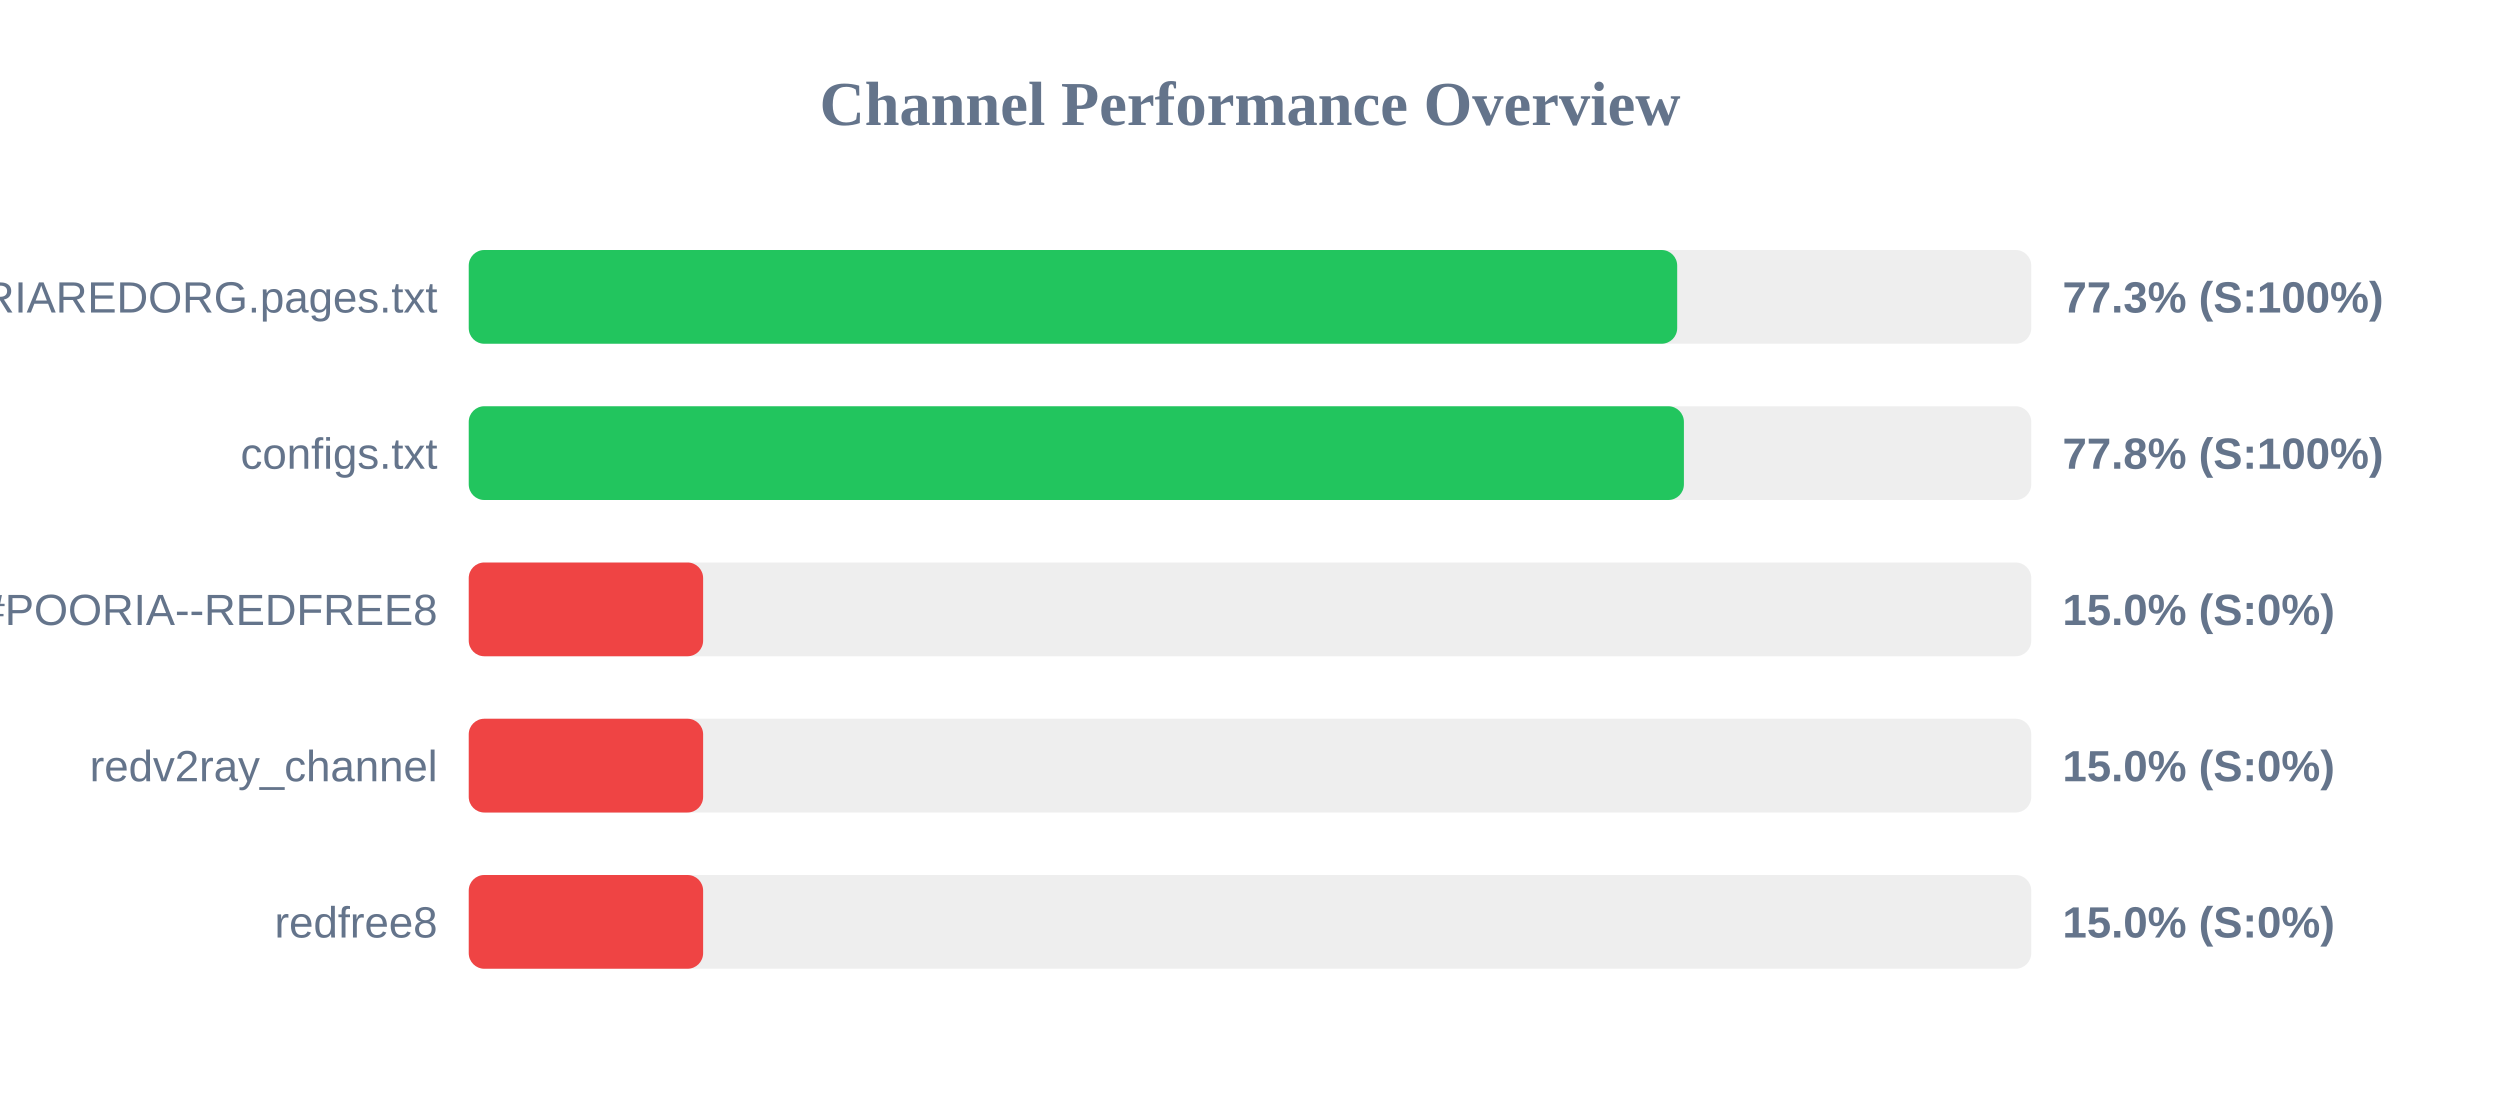
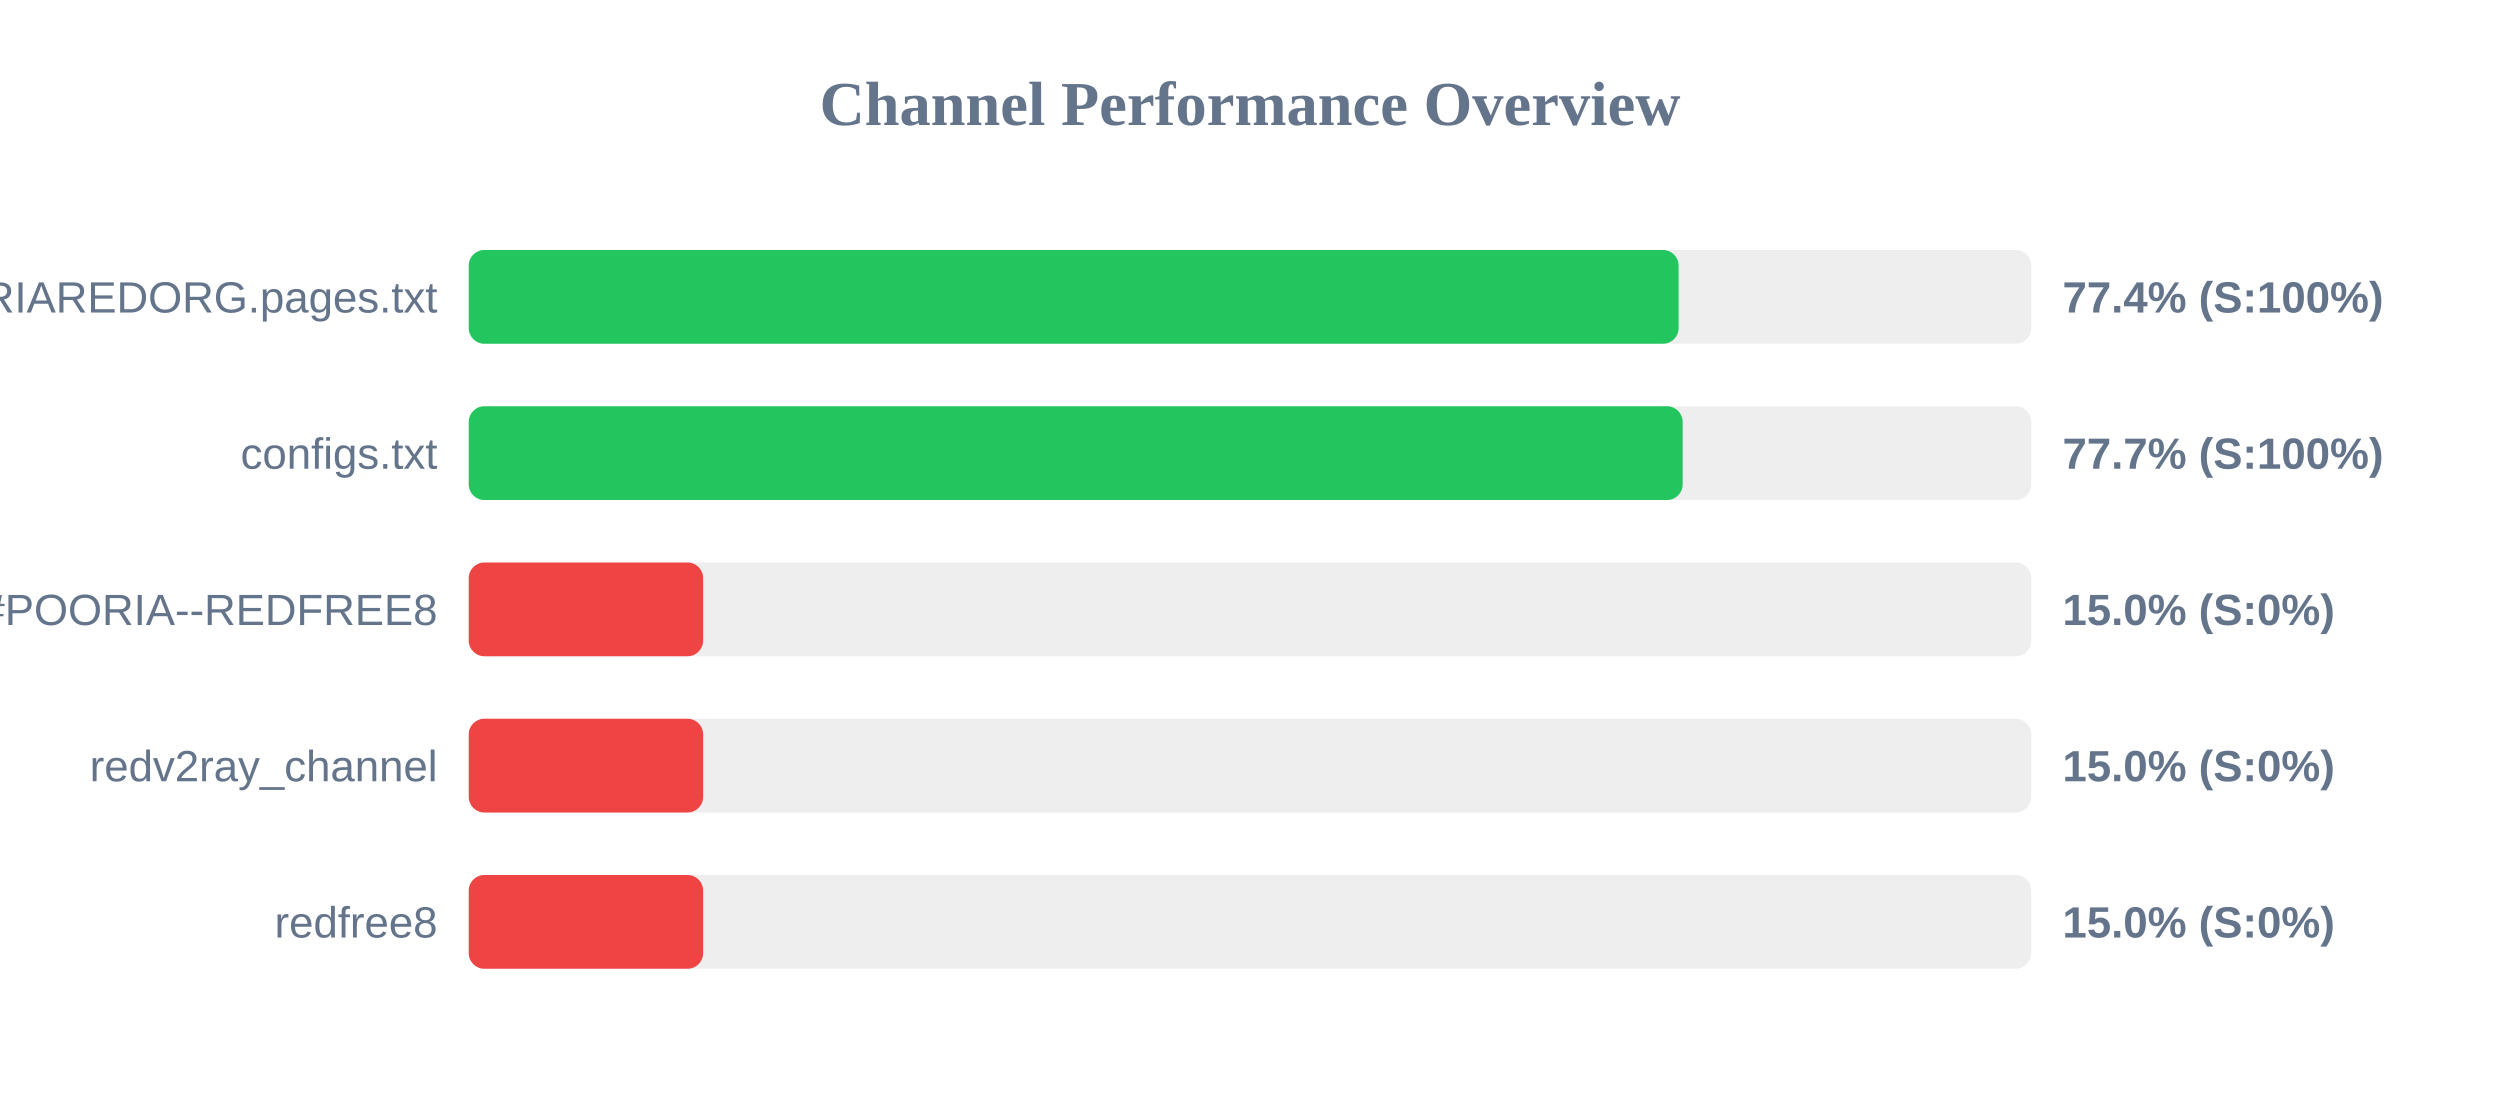
<svg xmlns="http://www.w3.org/2000/svg" width="800" height="350" version="1.1">
  <style>
        .row { font: 14px Arial; fill: #64748b; }
        .score { font: bold 14px Arial; fill: #64748b; }
    </style>
  <text x="400" y="40" text-anchor="middle" font-size="20px" font-weight="bold" fill="#64748b">Channel Performance Overview</text>
  <rect x="150" y="80" width="500" height="30" fill="#eee" rx="5" />
-   <rect x="150" y="80" width="386.7" height="30" fill="#22c55e" rx="5" />
+   <rect x="150" y="80" width="387.15" height="30" fill="#22c55e" rx="5" />
  <text x="140" y="100" text-anchor="end" class="row">POORIAREDORG.pages.txt</text>
-   <text x="660" y="100" text-anchor="start" class="score">77.3% (S:100%)</text>
+   <text x="660" y="100" text-anchor="start" class="score">77.4% (S:100%)</text>
  <rect x="150" y="130" width="500" height="30" fill="#eee" rx="5" />
-   <rect x="150" y="130" width="388.85" height="30" fill="#22c55e" rx="5" />
+   <rect x="150" y="130" width="388.45" height="30" fill="#22c55e" rx="5" />
  <text x="140" y="150" text-anchor="end" class="row">configs.txt</text>
-   <text x="660" y="150" text-anchor="start" class="score">77.8% (S:100%)</text>
+   <text x="660" y="150" text-anchor="start" class="score">77.7% (S:100%)</text>
  <rect x="150" y="180" width="500" height="30" fill="#eee" rx="5" />
  <rect x="150" y="180" width="75.0" height="30" fill="#ef4444" rx="5" />
  <text x="140" y="200" text-anchor="end" class="row">POORIA--REDFREE8.txt#POORIA--REDFREE8</text>
  <text x="660" y="200" text-anchor="start" class="score">15.0% (S:0%)</text>
  <rect x="150" y="230" width="500" height="30" fill="#eee" rx="5" />
  <rect x="150" y="230" width="75.0" height="30" fill="#ef4444" rx="5" />
  <text x="140" y="250" text-anchor="end" class="row">redv2ray_channel</text>
  <text x="660" y="250" text-anchor="start" class="score">15.0% (S:0%)</text>
  <rect x="150" y="280" width="500" height="30" fill="#eee" rx="5" />
  <rect x="150" y="280" width="75.0" height="30" fill="#ef4444" rx="5" />
  <text x="140" y="300" text-anchor="end" class="row">redfree8</text>
  <text x="660" y="300" text-anchor="start" class="score">15.0% (S:0%)</text>
</svg>
